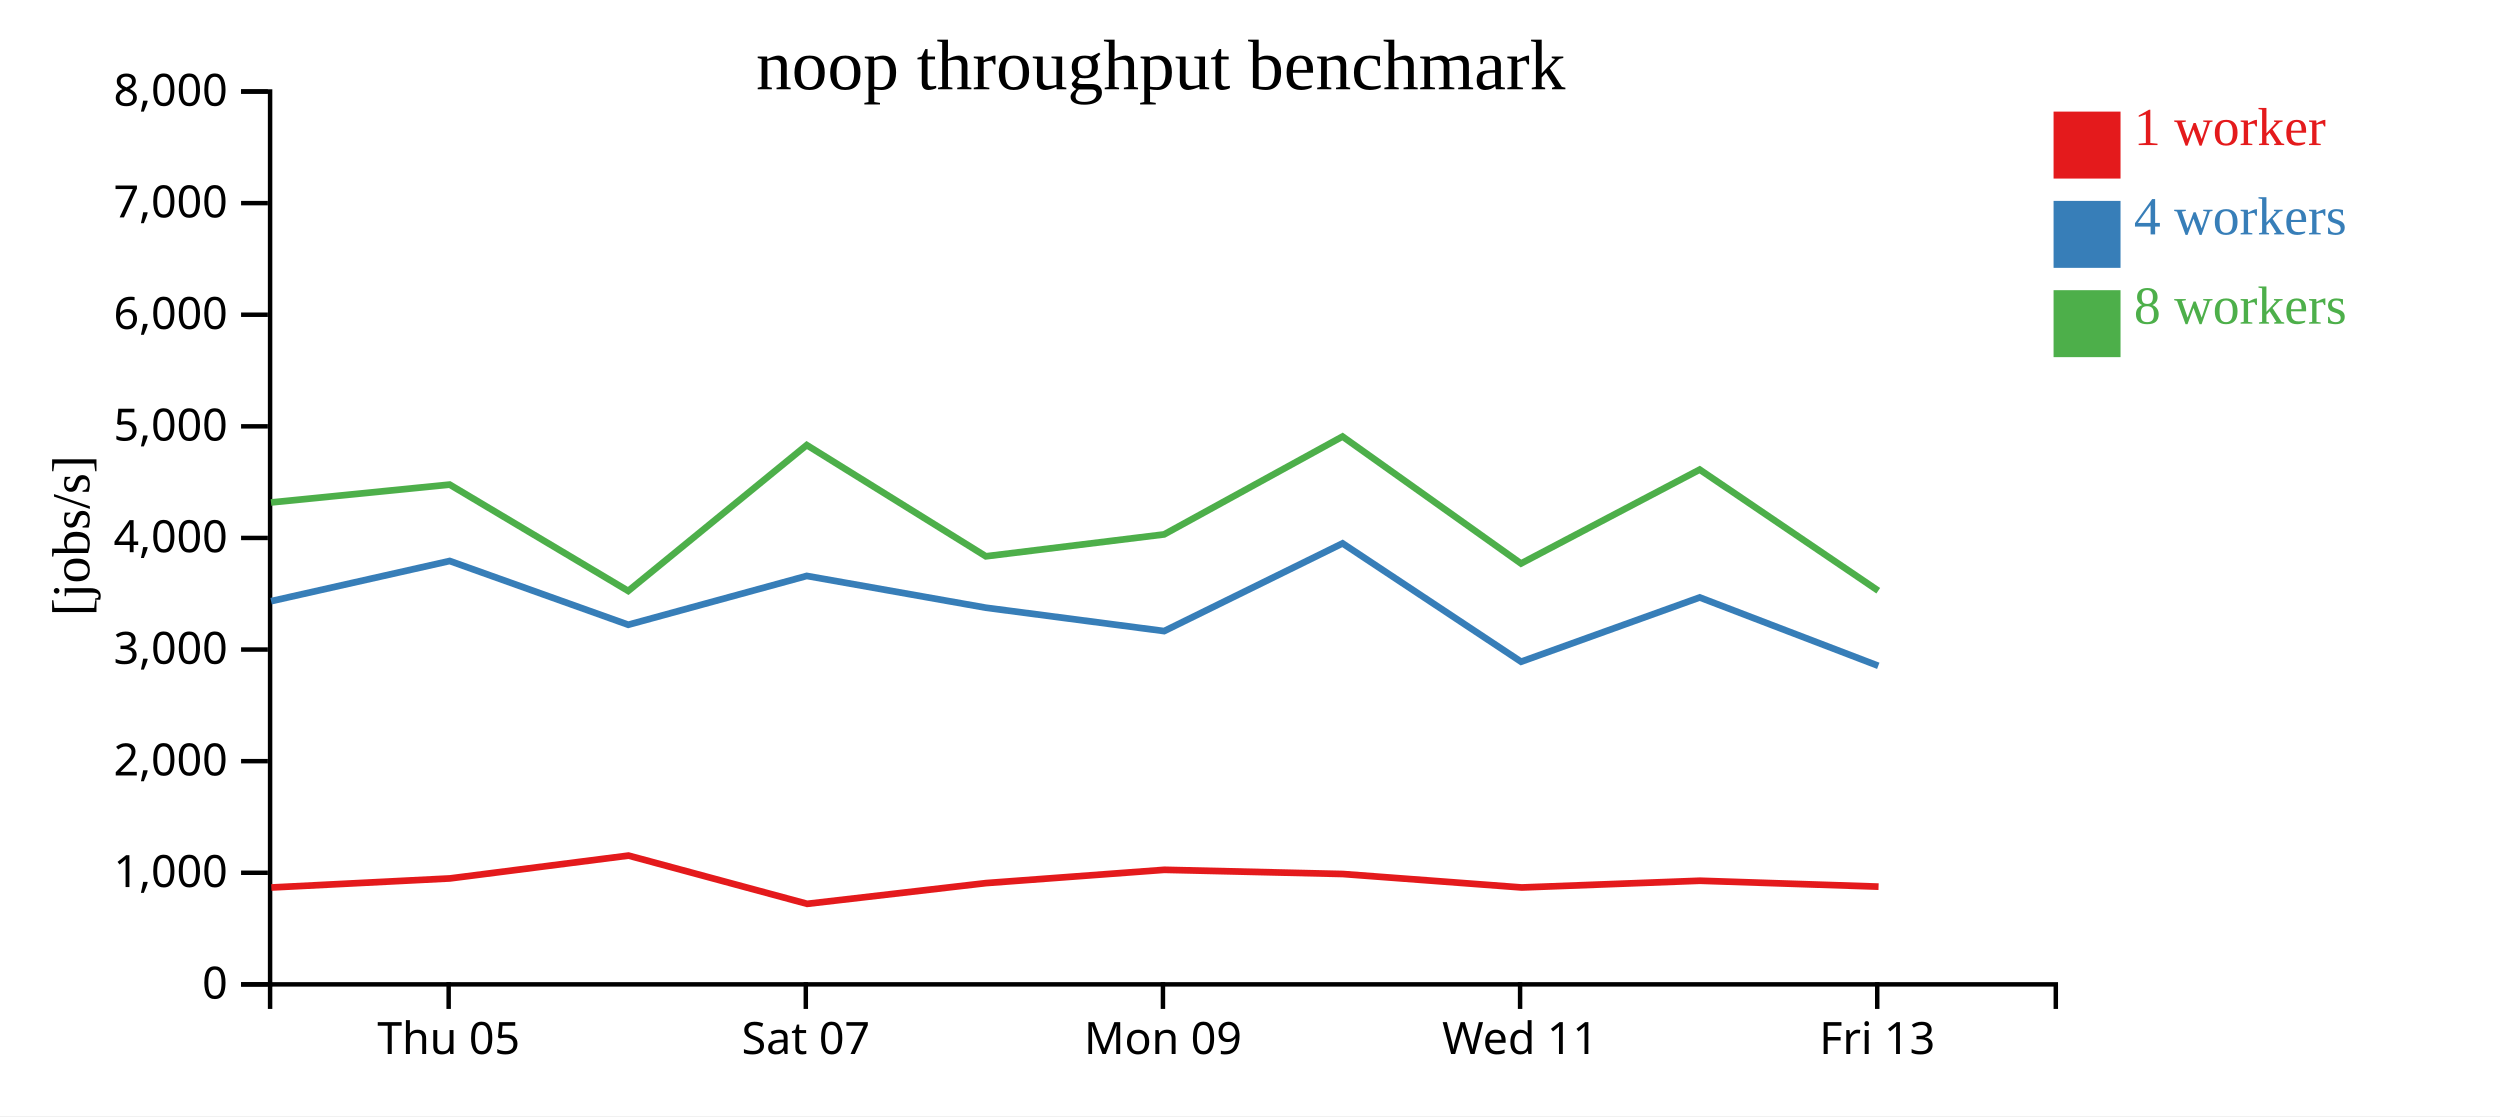
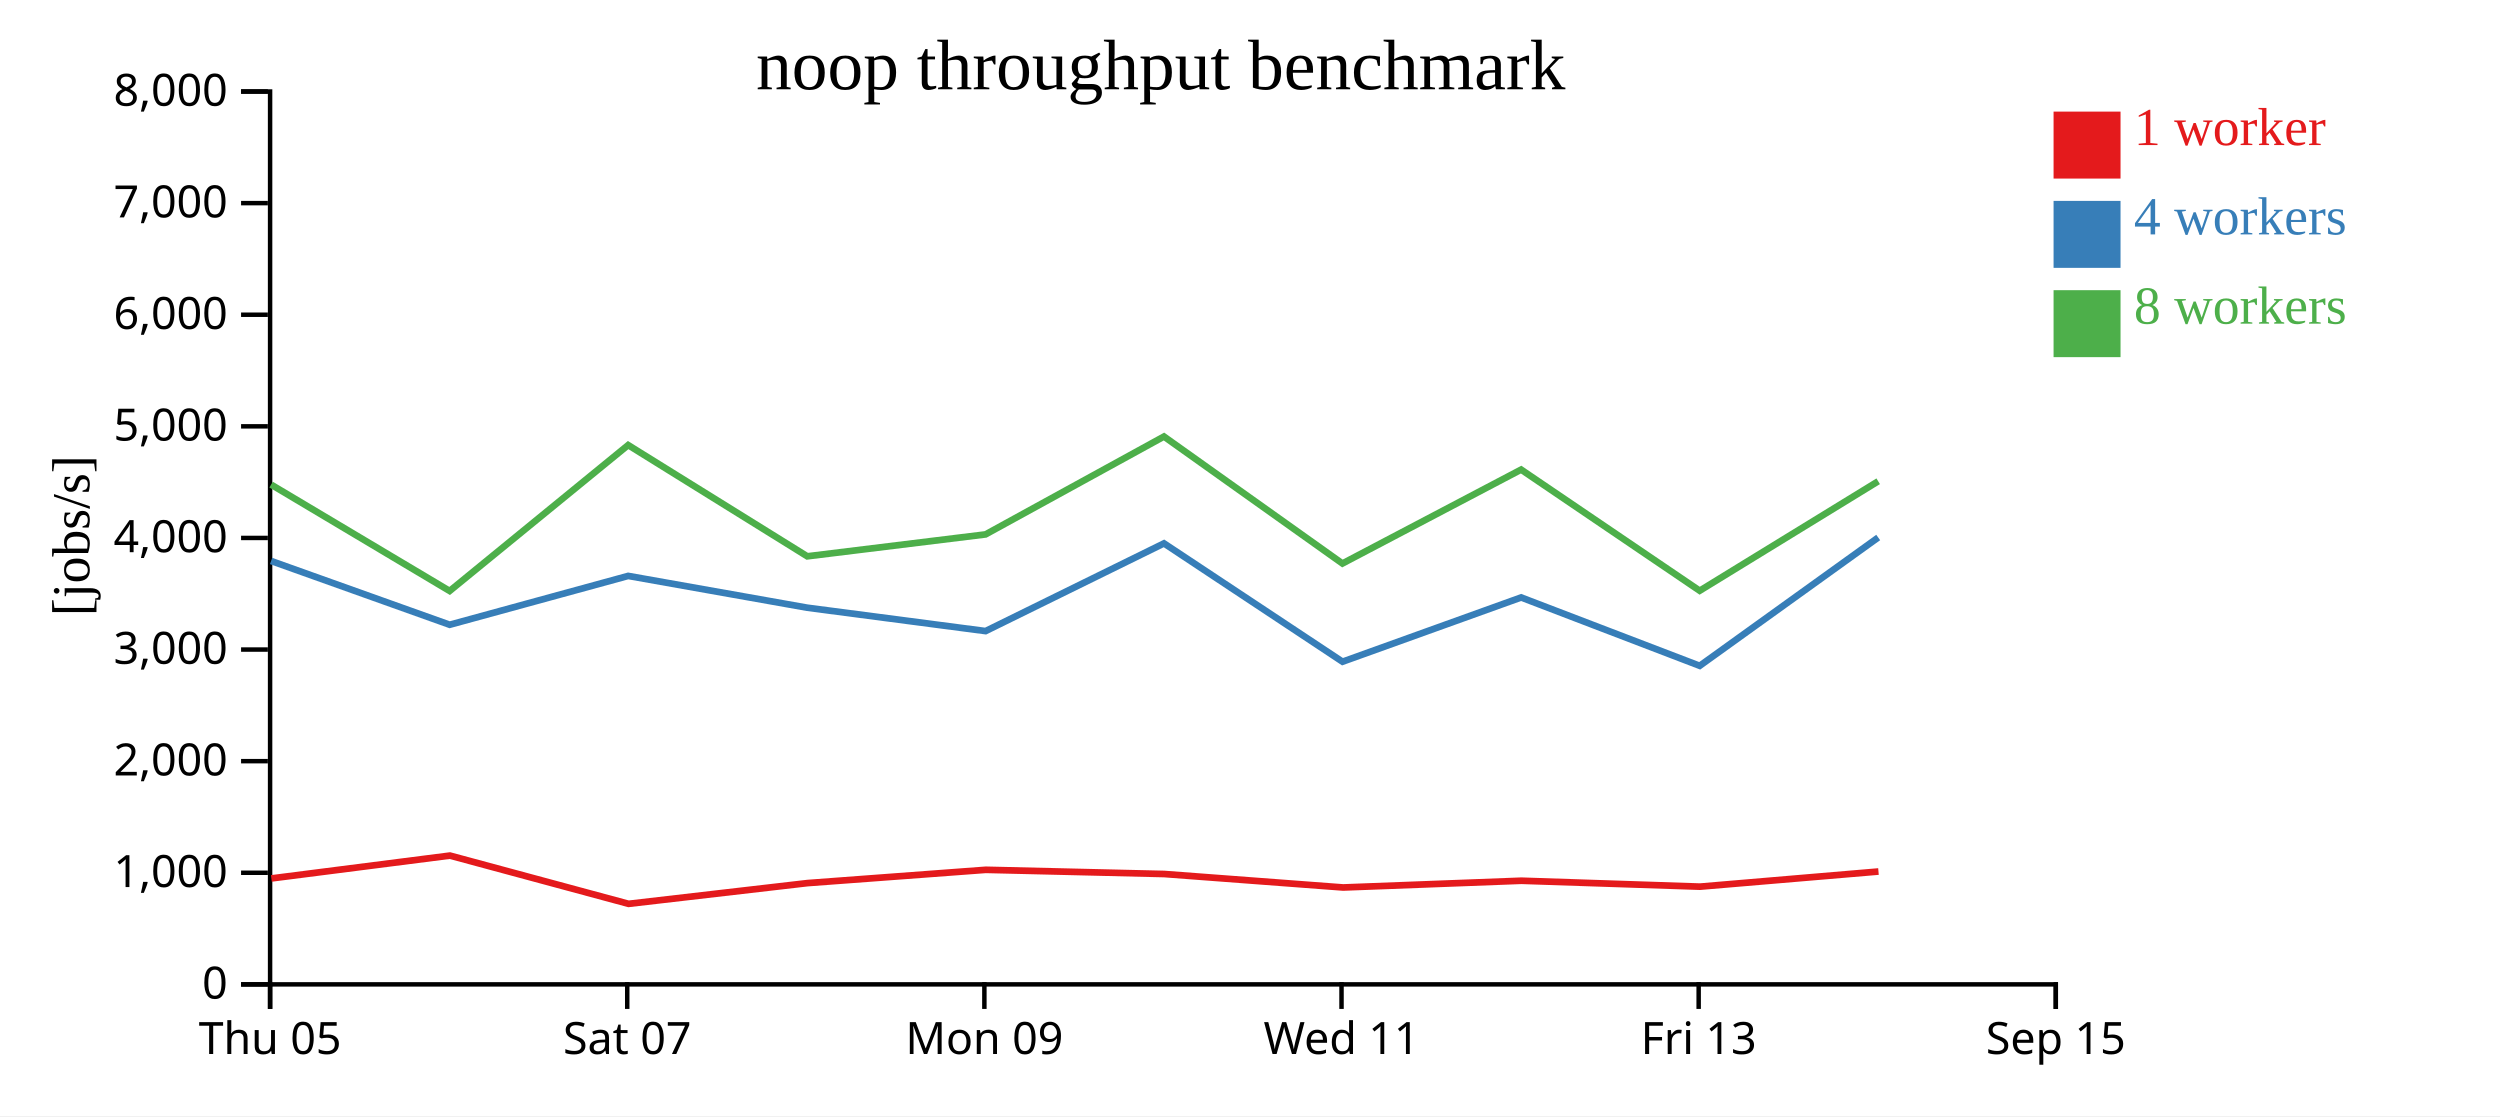
<svg xmlns="http://www.w3.org/2000/svg" width="560" height="250">
  <rect width="100%" height="100%" fill="white" />
  <g transform="translate(60,20)">
    <g transform="translate(0,200)" fill="none" font-size="10" font-family="sans-serif" text-anchor="middle">
      <path class="domain" stroke="currentColor" d="M0.5,6V0.5H400.5V6" />
-       <g class="tick" opacity="1" transform="translate(40.5,0)">
+       <g class="tick" opacity="1" transform="translate(0.5,0)">
        <line stroke="currentColor" y2="6" />
        <text fill="currentColor" y="9" dy="0.71em">Thu 05</text>
      </g>
-       <g class="tick" opacity="1" transform="translate(120.5,0)">
+       <g class="tick" opacity="1" transform="translate(80.5,0)">
        <line stroke="currentColor" y2="6" />
        <text fill="currentColor" y="9" dy="0.71em">Sat 07</text>
      </g>
-       <g class="tick" opacity="1" transform="translate(200.5,0)">
+       <g class="tick" opacity="1" transform="translate(160.5,0)">
        <line stroke="currentColor" y2="6" />
        <text fill="currentColor" y="9" dy="0.71em">Mon 09</text>
      </g>
-       <g class="tick" opacity="1" transform="translate(280.5,0)">
+       <g class="tick" opacity="1" transform="translate(240.5,0)">
        <line stroke="currentColor" y2="6" />
        <text fill="currentColor" y="9" dy="0.71em">Wed 11</text>
      </g>
-       <g class="tick" opacity="1" transform="translate(360.5,0)">
+       <g class="tick" opacity="1" transform="translate(320.5,0)">
        <line stroke="currentColor" y2="6" />
        <text fill="currentColor" y="9" dy="0.71em">Fri 13</text>
+       </g>
+       <g class="tick" opacity="1" transform="translate(400.5,0)">
+         <line stroke="currentColor" y2="6" />
+         <text fill="currentColor" y="9" dy="0.71em">Sep 15</text>
      </g>
    </g>
    <g fill="none" font-size="10" font-family="sans-serif" text-anchor="end">
      <path class="domain" stroke="currentColor" d="M-6,200.5H0.5V0.5H-6" />
      <g class="tick" opacity="1" transform="translate(0,200.5)">
        <line stroke="currentColor" x2="-6" />
        <text fill="currentColor" x="-9" dy="0.32em">0</text>
      </g>
      <g class="tick" opacity="1" transform="translate(0,175.5)">
        <line stroke="currentColor" x2="-6" />
        <text fill="currentColor" x="-9" dy="0.32em">1,000</text>
      </g>
      <g class="tick" opacity="1" transform="translate(0,150.5)">
        <line stroke="currentColor" x2="-6" />
        <text fill="currentColor" x="-9" dy="0.32em">2,000</text>
      </g>
      <g class="tick" opacity="1" transform="translate(0,125.5)">
        <line stroke="currentColor" x2="-6" />
        <text fill="currentColor" x="-9" dy="0.32em">3,000</text>
      </g>
      <g class="tick" opacity="1" transform="translate(0,100.5)">
        <line stroke="currentColor" x2="-6" />
        <text fill="currentColor" x="-9" dy="0.32em">4,000</text>
      </g>
      <g class="tick" opacity="1" transform="translate(0,75.5)">
        <line stroke="currentColor" x2="-6" />
        <text fill="currentColor" x="-9" dy="0.32em">5,000</text>
      </g>
      <g class="tick" opacity="1" transform="translate(0,50.5)">
        <line stroke="currentColor" x2="-6" />
        <text fill="currentColor" x="-9" dy="0.32em">6,000</text>
      </g>
      <g class="tick" opacity="1" transform="translate(0,25.5)">
        <line stroke="currentColor" x2="-6" />
        <text fill="currentColor" x="-9" dy="0.32em">7,000</text>
      </g>
      <g class="tick" opacity="1" transform="translate(0,0.5)">
        <line stroke="currentColor" x2="-6" />
        <text fill="currentColor" x="-9" dy="0.32em">8,000</text>
      </g>
    </g>
    <text text-anchor="middle" style="font-size: 12px" transform="rotate(-90)" y="-40" x="-100">[jobs/s]</text>
    <text text-anchor="middle" style="font-size: 16px" y="0" x="200">noop throughput benchmark</text>
-     <path class="line" fill="none" stroke="#e41a1c" stroke-width="1.5" d="M0.787,178.8L40.788,176.767L80.781,171.651L120.797,182.459L160.866,177.815L200.822,174.838L240.79,175.778L280.871,178.796L320.789,177.285L360.798,178.61" />
-     <path class="line" fill="none" stroke="#377eb8" stroke-width="1.5" d="M0.729,114.66L40.725,105.66L80.727,119.946L120.71,109.006L160.81,116.126L200.769,121.362L240.731,101.717L280.724,128.223L320.734,113.829L360.734,129.141" />
-     <path class="line" fill="none" stroke="#4daf4a" stroke-width="1.5" d="M0.705,92.55L40.72,88.548L80.722,112.373L120.706,79.698L160.827,104.613L200.764,99.706L240.727,77.784L280.704,106.223L320.729,85.192L360.73,112.322" />
+     <path class="line" fill="none" stroke="#e41a1c" stroke-width="1.5" d="M0.788,176.767L40.781,171.651L80.797,182.459L120.866,177.815L160.822,174.838L200.79,175.778L240.871,178.796L280.789,177.285L320.798,178.61L360.777,175.221" />
+     <path class="line" fill="none" stroke="#377eb8" stroke-width="1.5" d="M0.725,105.66L40.727,119.946L80.71,109.006L120.81,116.126L160.769,121.362L200.731,101.717L240.724,128.223L280.734,113.829L320.734,129.141L360.718,100.398" />
+     <path class="line" fill="none" stroke="#4daf4a" stroke-width="1.5" d="M0.72,88.548L40.722,112.373L80.706,79.698L120.827,104.613L160.764,99.706L200.727,77.784L240.704,106.223L280.729,85.192L320.73,112.322L360.716,87.803" />
    <rect class="dot" x="400" y="5" width="15" height="15" style="fill: #e41a1c;" />
    <rect class="dot" x="400" y="25" width="15" height="15" style="fill: #377eb8;" />
    <rect class="dot" x="400" y="45" width="15" height="15" style="fill: #4daf4a;" />
    <text class="label" x="418" y="12.5" style="fill: #e41a1c; alignment-baseline: middle;" text-anchor="left">1 worker</text>
    <text class="label" x="418" y="32.5" style="fill: #377eb8; alignment-baseline: middle;" text-anchor="left">4 workers</text>
    <text class="label" x="418" y="52.5" style="fill: #4daf4a; alignment-baseline: middle;" text-anchor="left">8 workers</text>
  </g>
</svg>
